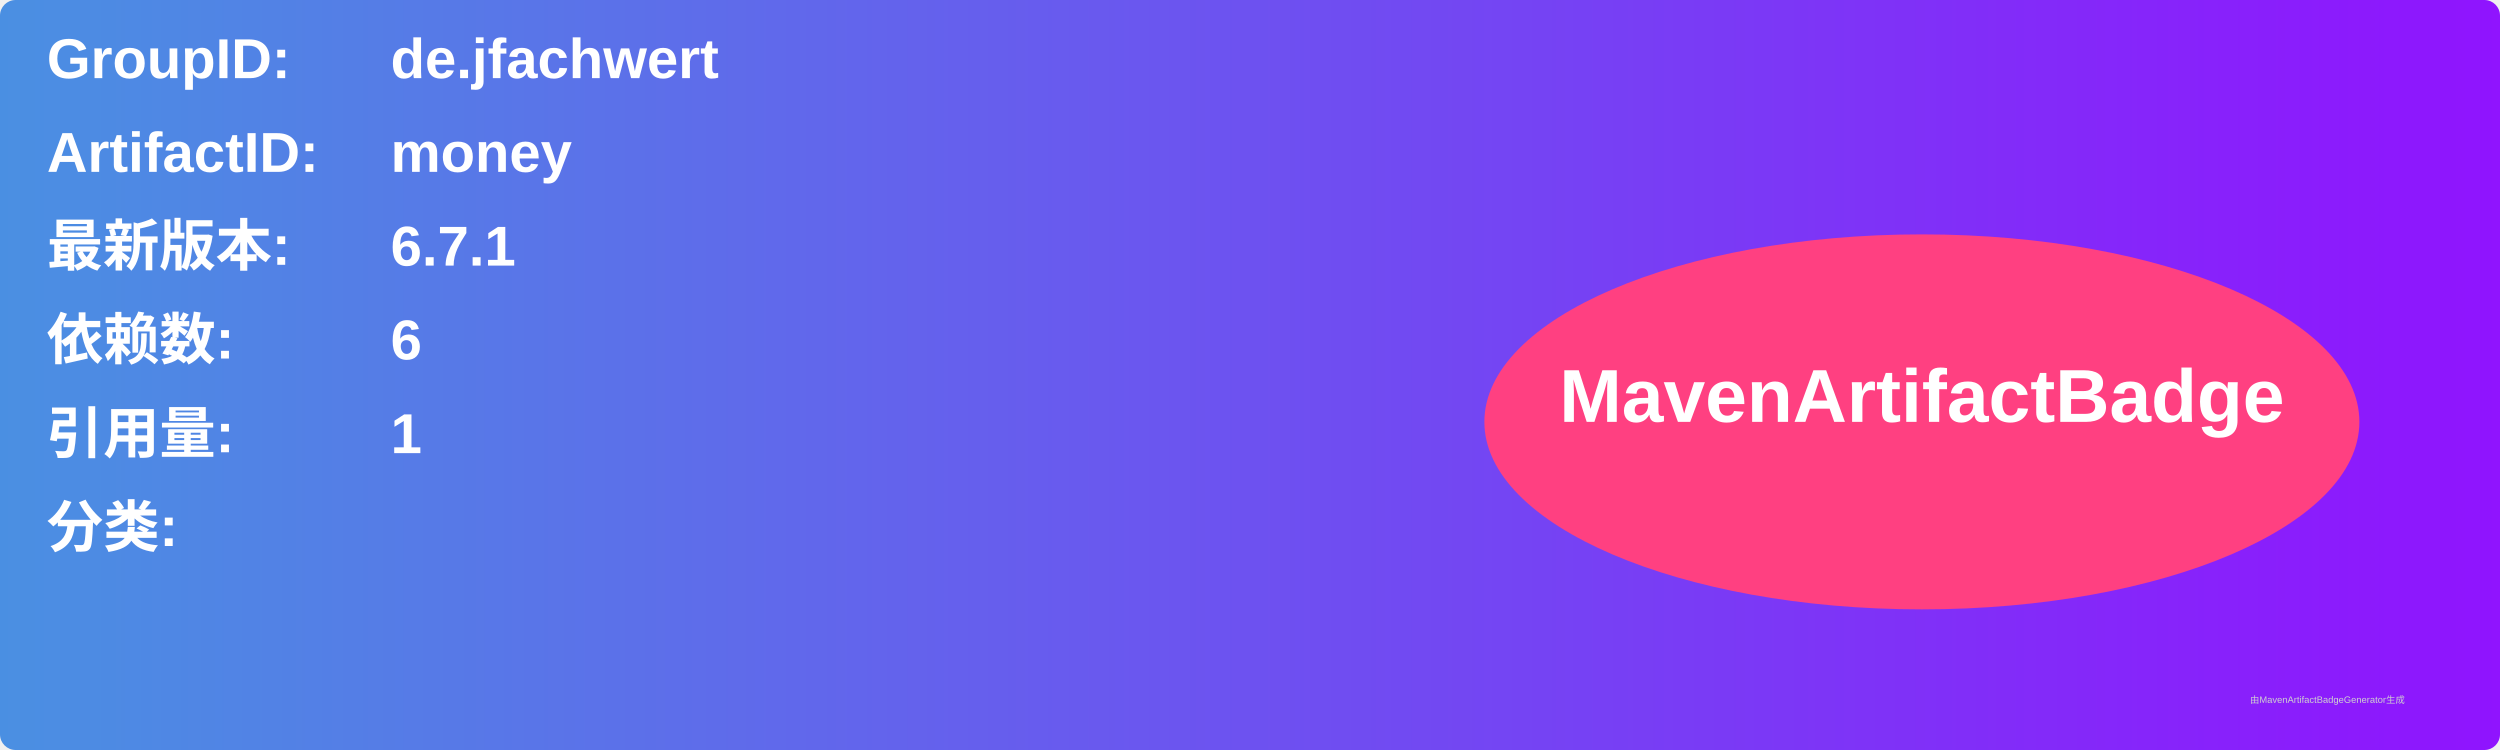
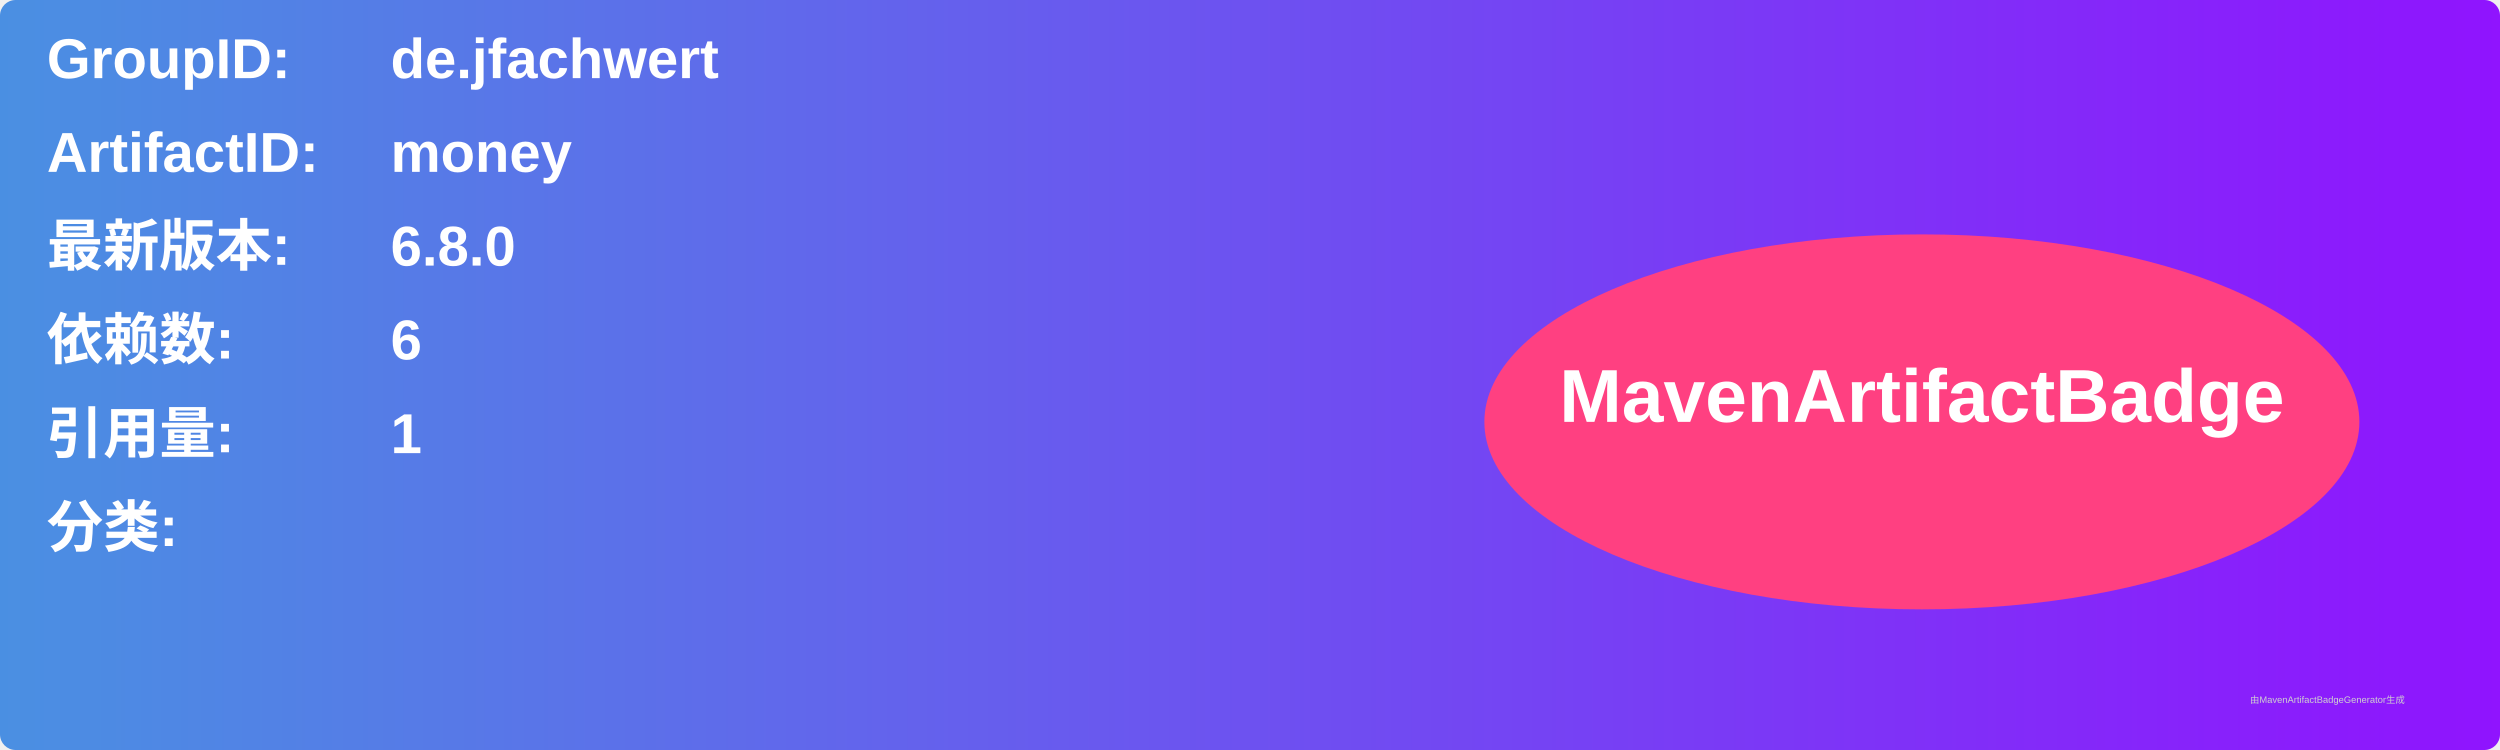
<svg xmlns="http://www.w3.org/2000/svg" width="800" height="240" viewBox="0 0 800 240">
  <linearGradient id="grad" x1="0%" y1="0%" x2="100%" y2="0%">
    <stop offset="0%" stop-color="#4a90e2" />
    <stop offset="100%" stop-color="#9013fe" />
  </linearGradient>
  <rect width="100%" height="100%" rx="5" ry="5" fill="url(#grad)" />
  <g transform="translate(15, 15)">
    <text x="0" y="10" font-family="Arial" font-size="18" fill="white" font-weight="bold" width="260">GroupID:</text>
    <text x="110" y="10" font-family="Arial" font-size="18" fill="white" font-weight="bold" width="460">de.jfachwert</text>
    <text x="0" y="40" font-family="Arial" font-size="18" fill="white" font-weight="bold" width="260">ArtifactID:</text>
    <text x="110" y="40" font-family="Arial" font-size="18" fill="white" font-weight="bold" width="460">money</text>
    <text x="0" y="70" font-family="Arial" font-size="18" fill="white" font-weight="bold">最新版本:</text>
    <text x="110" y="70" font-family="Arial" font-size="18" fill="white" font-weight="bold">
-       <tspan font-weight="bold">6.7.1</tspan>
+       <tspan font-weight="bold">6.8.0</tspan>
    </text>
    <text x="0" y="100" font-family="Arial" font-size="18" fill="white" font-weight="bold">依赖数: </text>
    <text x="110" y="100" font-family="Arial" font-size="18" fill="white">
      <tspan font-weight="bold">6</tspan>
    </text>
    <text x="0" y="130" font-family="Arial" font-size="18" fill="white" font-weight="bold">引用量: </text>
    <text x="110" y="130" font-family="Arial" font-size="18" fill="white">
      <tspan font-weight="bold">1</tspan>
    </text>
    <text x="0" y="160" font-family="Arial" font-size="18" fill="white" font-weight="bold">分类:</text>
    <text x="10" y="190" font-family="Arial" font-size="10" fill="white">
      <tspan font-weight="bold" />
    </text>
    <ellipse cx="600" cy="120" rx="140" ry="60" fill="#ff4081" />
    <text x="600" y="120" text-anchor="middle" font-family="Arial" font-size="24" fill="white" font-weight="bold">MavenArtifactBadge</text>
  </g>
  <text x="720" y="225" font-family="Arial" font-size="3" fill="#d0d0d0">由MavenArtifactBadgeGenerator生成</text>
</svg>
